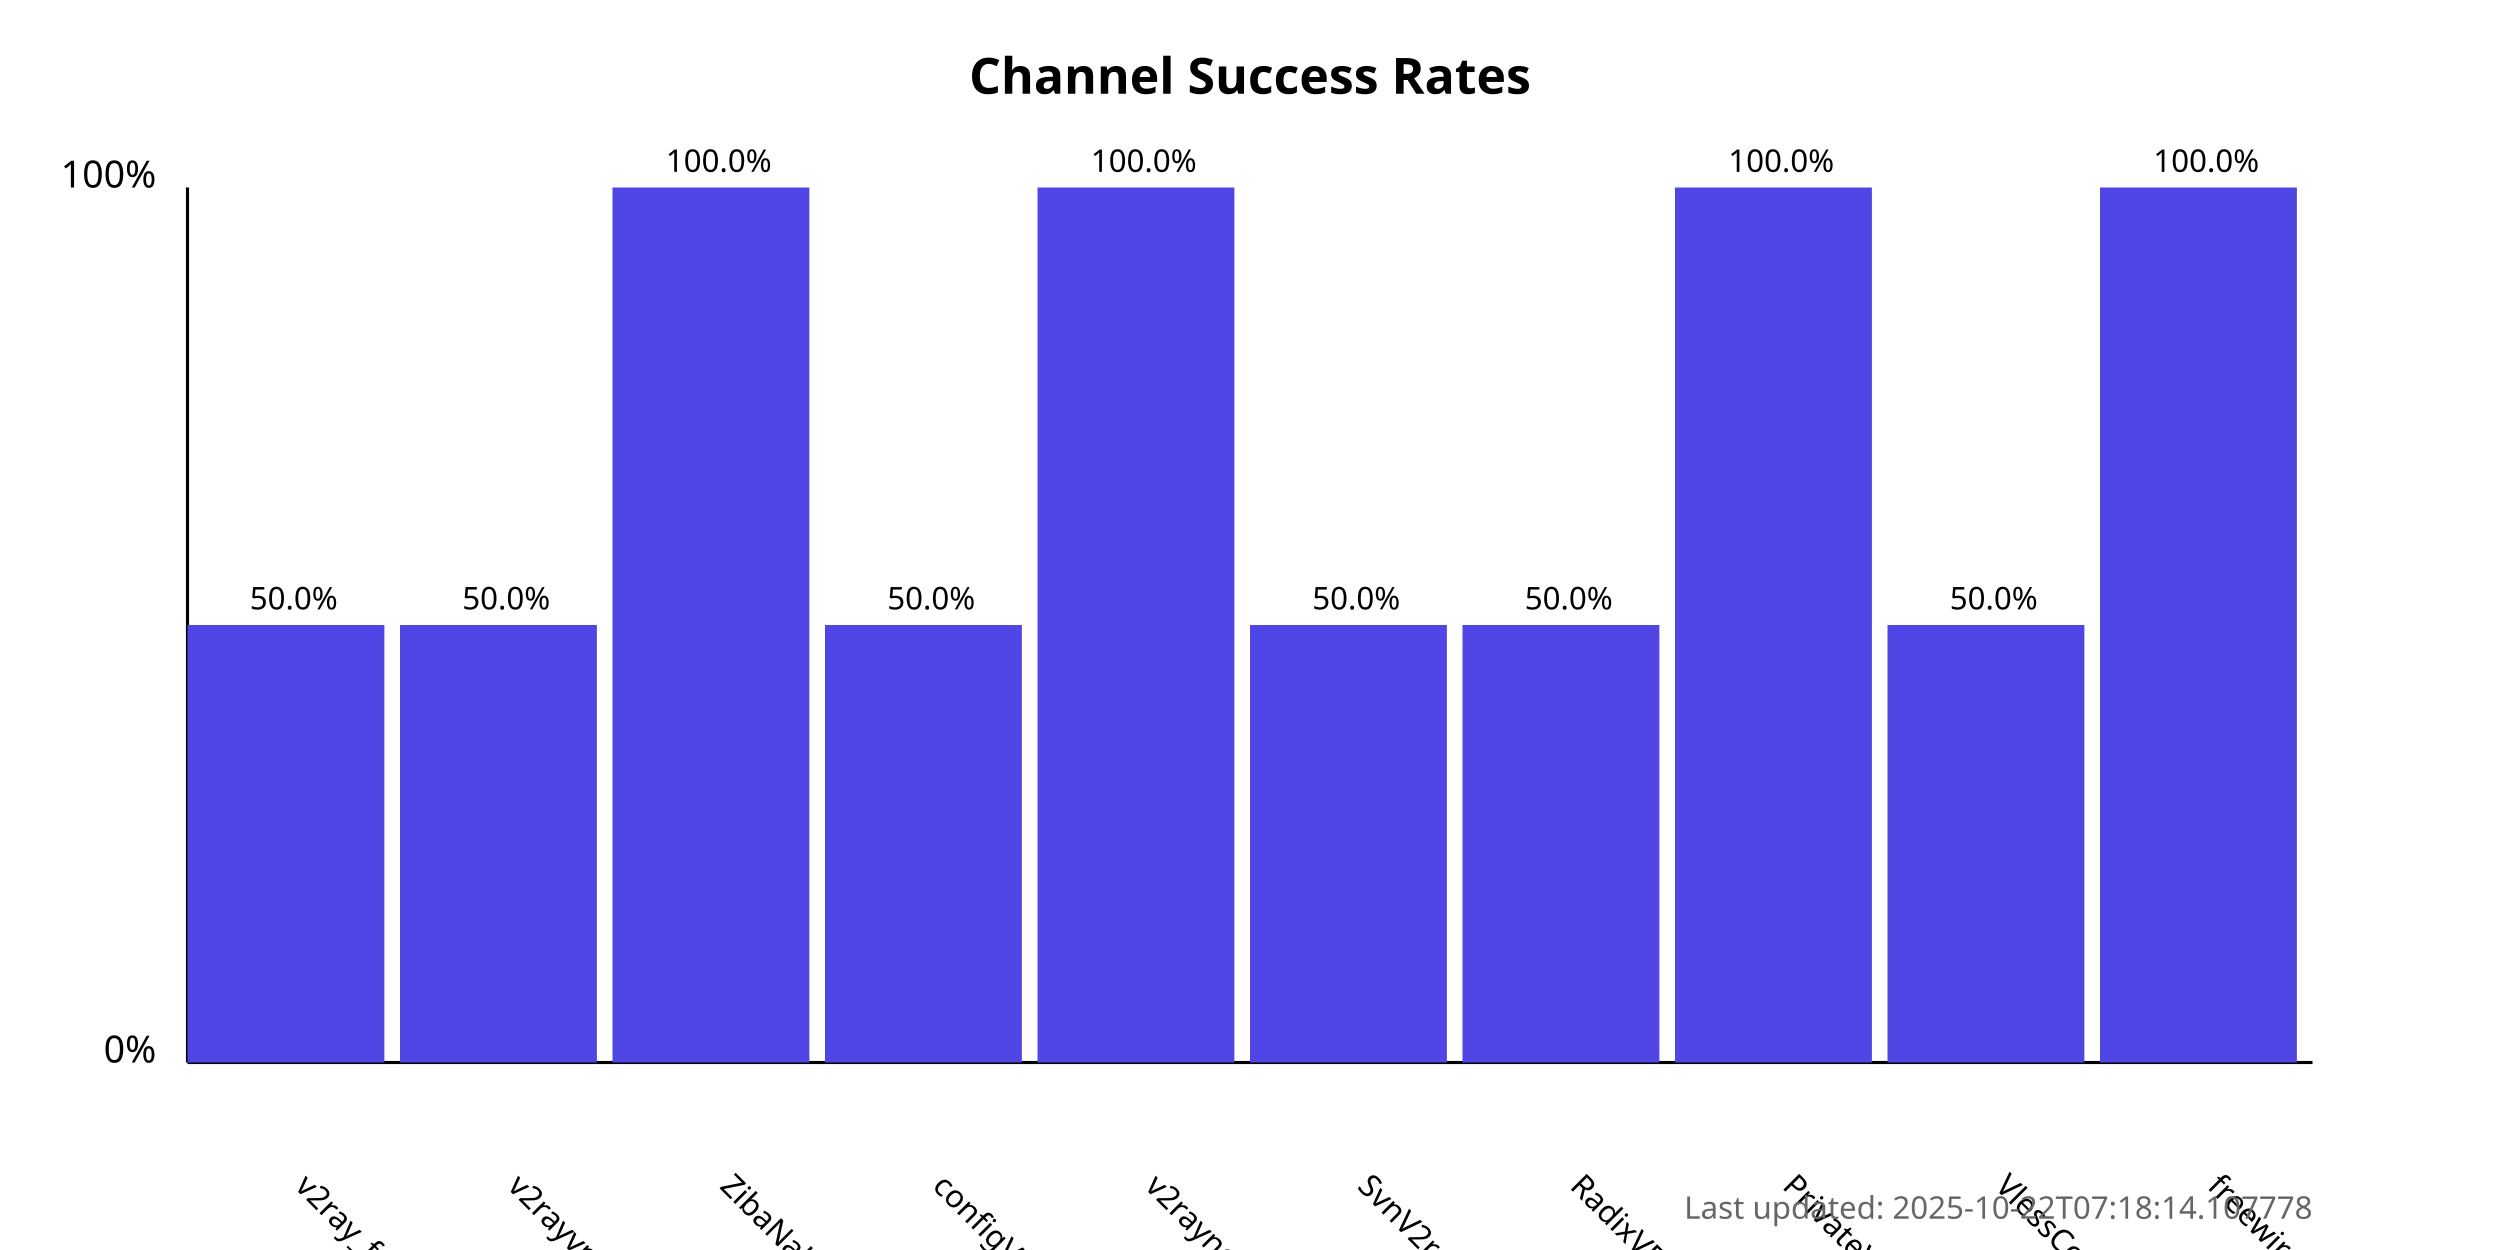
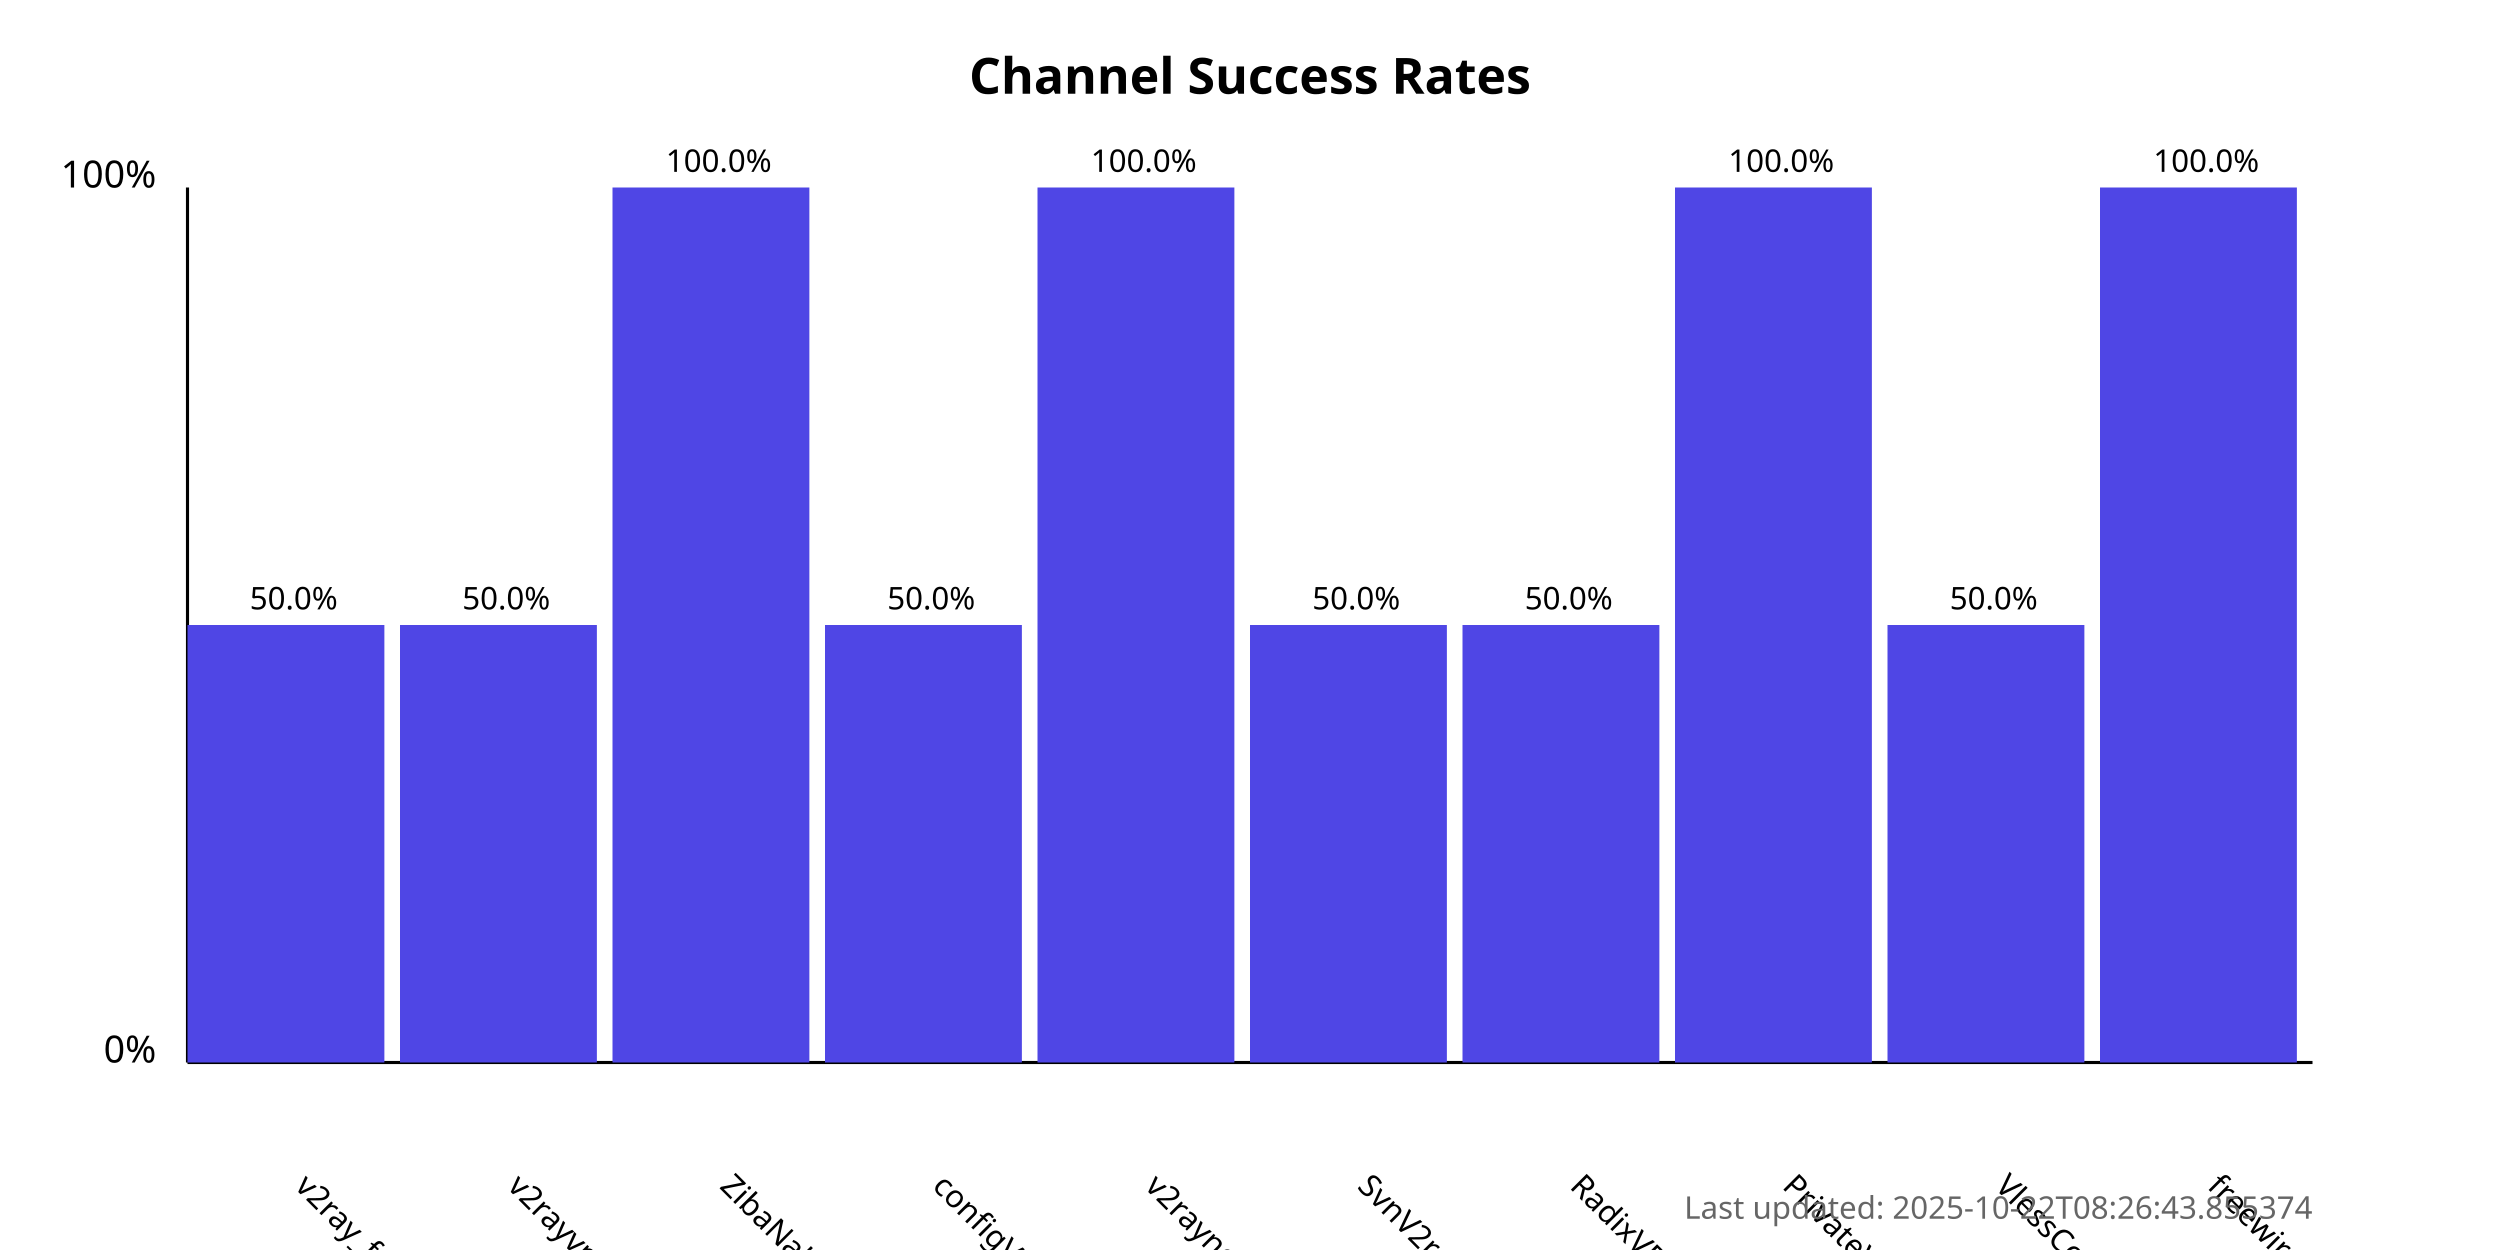
<svg xmlns="http://www.w3.org/2000/svg" width="800" height="400">
  <style>
            .chart-title { font: bold 16px sans-serif; }
            .axis-label { font: 12px sans-serif; }
            .tick-label { font: 10px sans-serif; }
            .bar { fill: #4f46e5; }
            .bar:hover { fill: #6366f1; }
            .timestamp { font: 10px sans-serif; fill: #666; }
        </style>
  <text x="400.0" y="30" text-anchor="middle" class="chart-title">
            Channel Success Rates
        </text>
  <line x1="60" y1="340" x2="60" y2="60" stroke="black" stroke-width="1" />
  <line x1="60" y1="340" x2="740" y2="340" stroke="black" stroke-width="1" />
  <text x="50" y="340" text-anchor="end" class="axis-label">0%</text>
  <text x="50" y="60" text-anchor="end" class="axis-label">100%</text>
  <g>
    <rect x="60" y="200.0" width="63.0" height="140.0" class="bar" />
    <text x="94.0" y="380" transform="rotate(45, 94.0, 380)" text-anchor="start" class="tick-label">
                v2ray_free_conf
            </text>
    <text x="94.0" y="195.0" text-anchor="middle" class="tick-label">
                50.0%
            </text>
  </g>
  <g>
    <rect x="128.0" y="200.0" width="63.0" height="140.0" class="bar" />
    <text x="162.0" y="380" transform="rotate(45, 162.0, 380)" text-anchor="start" class="tick-label">
                v2rayvpno
            </text>
    <text x="162.0" y="195.0" text-anchor="middle" class="tick-label">
                50.0%
            </text>
  </g>
  <g>
    <rect x="196.0" y="60.0" width="63.0" height="280.0" class="bar" />
    <text x="230.0" y="380" transform="rotate(45, 230.0, 380)" text-anchor="start" class="tick-label">
                ZibaNabz
            </text>
    <text x="230.0" y="55.0" text-anchor="middle" class="tick-label">
                100.0%
            </text>
  </g>
  <g>
    <rect x="264.0" y="200.0" width="63.0" height="140.0" class="bar" />
    <text x="298.0" y="380" transform="rotate(45, 298.0, 380)" text-anchor="start" class="tick-label">
                configV2rayForFree
            </text>
    <text x="298.0" y="195.0" text-anchor="middle" class="tick-label">
                50.0%
            </text>
  </g>
  <g>
    <rect x="332.0" y="60.0" width="63.0" height="280.0" class="bar" />
    <text x="366.0" y="380" transform="rotate(45, 366.0, 380)" text-anchor="start" class="tick-label">
                v2rayngvpn
            </text>
    <text x="366.0" y="55.0" text-anchor="middle" class="tick-label">
                100.0%
            </text>
  </g>
  <g>
    <rect x="400.0" y="200.0" width="63.0" height="140.0" class="bar" />
    <text x="434.0" y="380" transform="rotate(45, 434.0, 380)" text-anchor="start" class="tick-label">
                SvnV2ray
            </text>
    <text x="434.0" y="195.0" text-anchor="middle" class="tick-label">
                50.0%
            </text>
  </g>
  <g>
    <rect x="468.0" y="200.0" width="63.0" height="140.0" class="bar" />
    <text x="502.0" y="380" transform="rotate(45, 502.0, 380)" text-anchor="start" class="tick-label">
                RadixVPN
            </text>
    <text x="502.0" y="195.0" text-anchor="middle" class="tick-label">
                50.0%
            </text>
  </g>
  <g>
    <rect x="536.0" y="60.0" width="63.0" height="280.0" class="bar" />
    <text x="570.0" y="380" transform="rotate(45, 570.0, 380)" text-anchor="start" class="tick-label">
                PrivateVPNs
            </text>
    <text x="570.0" y="55.0" text-anchor="middle" class="tick-label">
                100.0%
            </text>
  </g>
  <g>
    <rect x="604.0" y="200.0" width="63.0" height="140.0" class="bar" />
    <text x="638.0" y="380" transform="rotate(45, 638.0, 380)" text-anchor="start" class="tick-label">
                VlessConfig
            </text>
    <text x="638.0" y="195.0" text-anchor="middle" class="tick-label">
                50.0%
            </text>
  </g>
  <g>
    <rect x="672.0" y="60.0" width="63.0" height="280.0" class="bar" />
    <text x="706.0" y="380" transform="rotate(45, 706.0, 380)" text-anchor="start" class="tick-label">
                freewireguard
            </text>
    <text x="706.0" y="55.0" text-anchor="middle" class="tick-label">
                100.0%
            </text>
  </g>
  <text x="740" y="390" text-anchor="end" class="timestamp">
-             Last updated: 2025-10-22T07:18:14.107778
+             Last updated: 2025-10-22T08:26:43.855374
        </text>
</svg>
